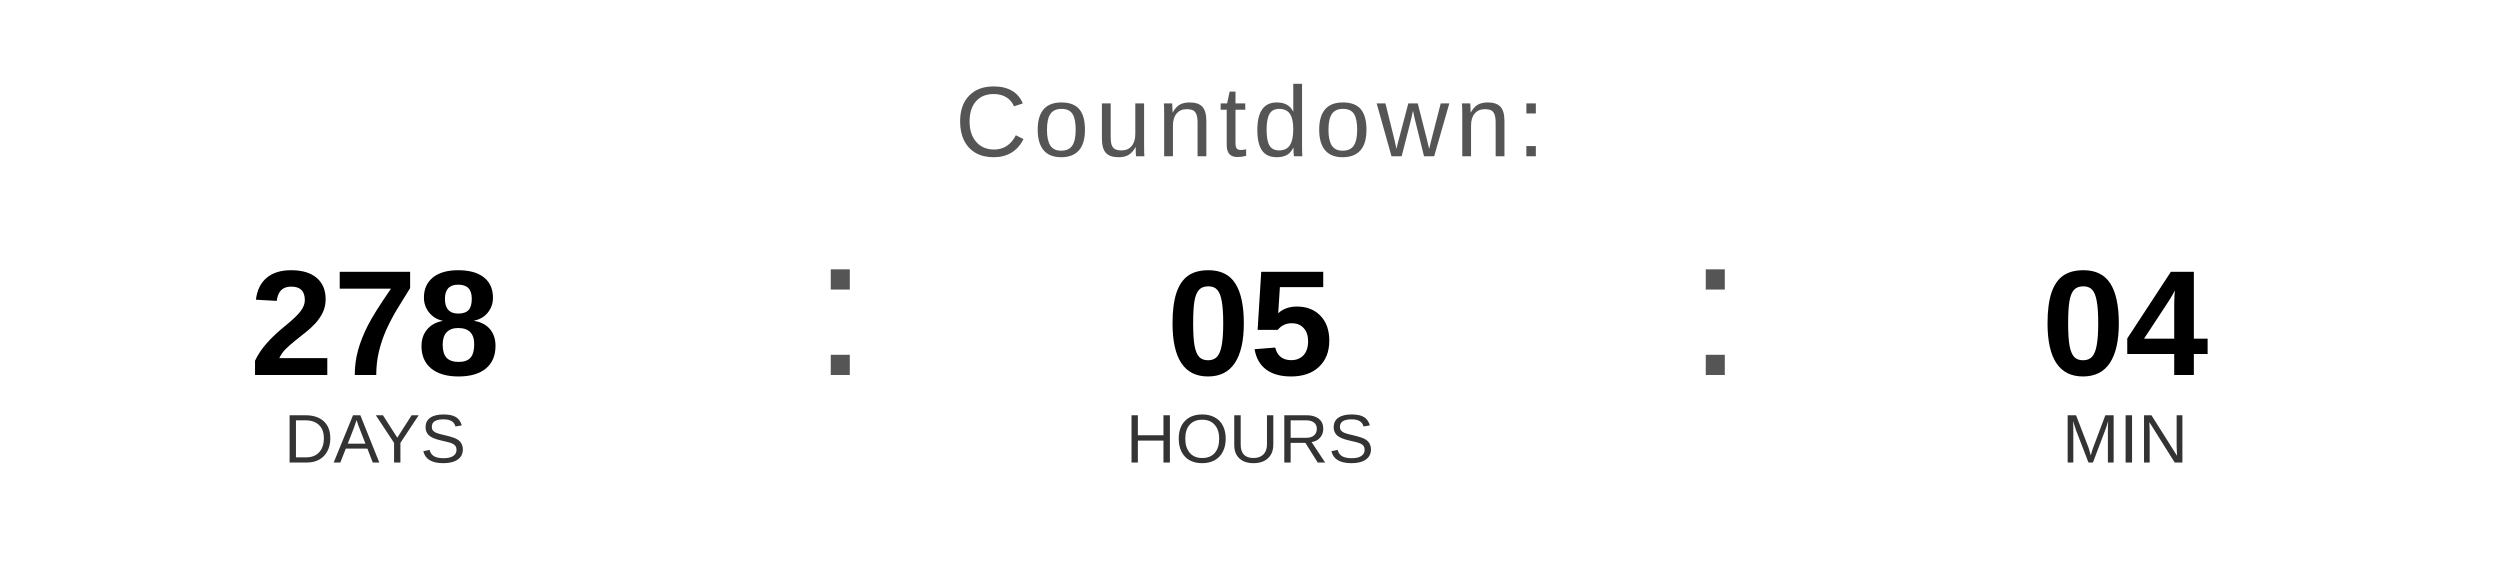
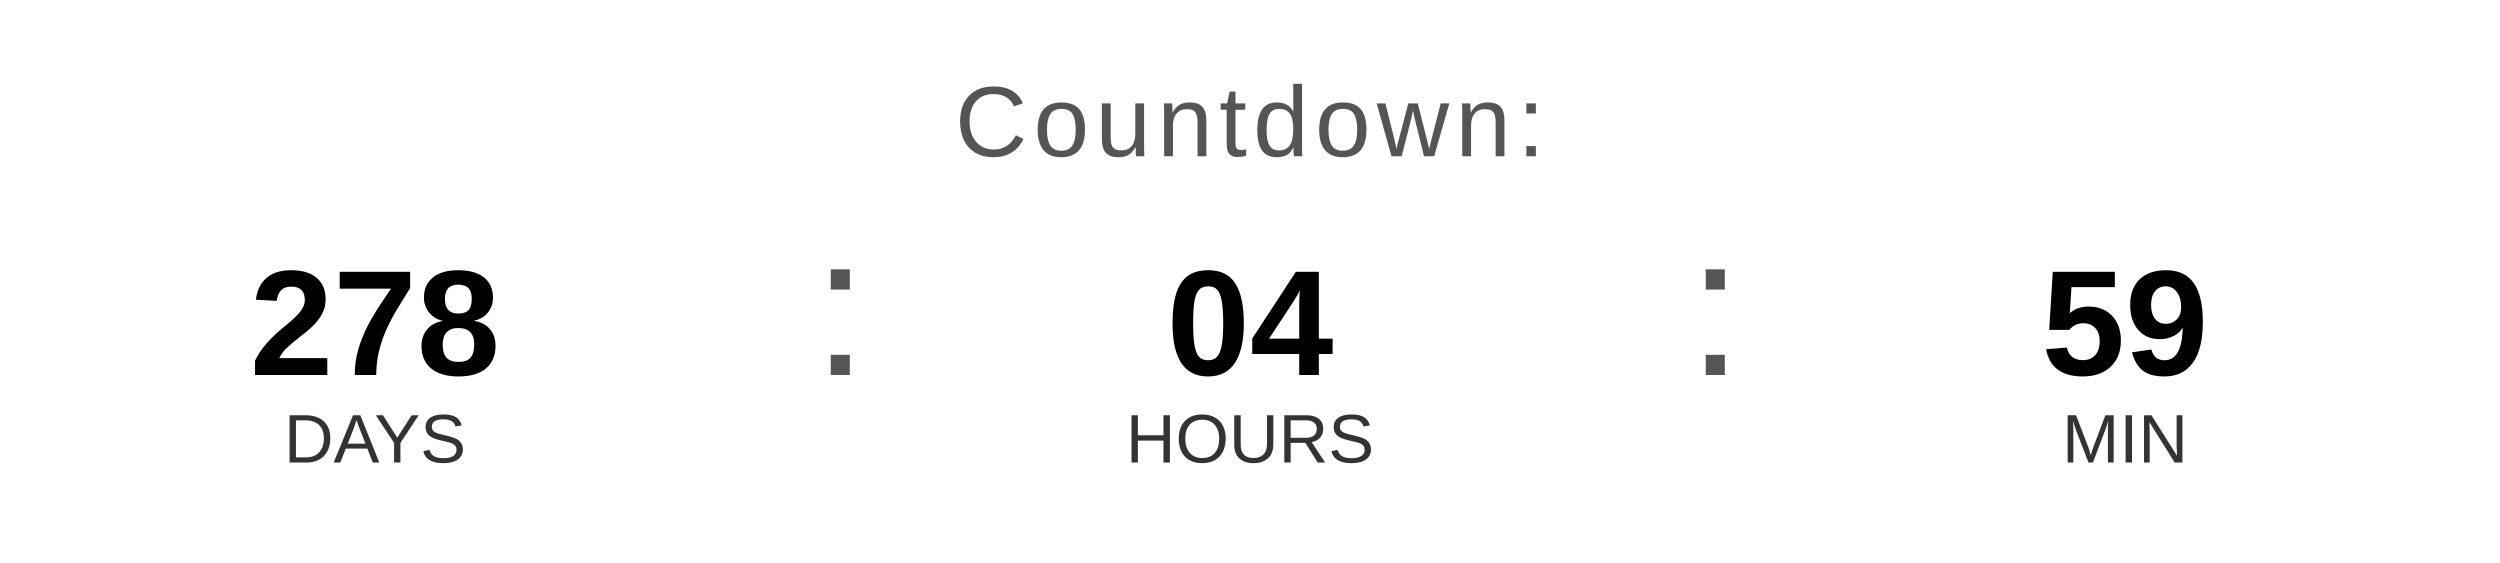
<svg xmlns="http://www.w3.org/2000/svg" width="400" height="90" viewBox="0 0 400 90">
  <text x="200" y="25" font-family="Arial, Helvetica, sans-serif" font-size="16" fill="#555555" text-anchor="middle" letter-spacing="1">
    Countdown:
  </text>
  <text x="60" y="60" font-family="Arial, Helvetica, sans-serif" font-size="24" font-weight="bold" fill="#000000" text-anchor="middle">278</text>
  <text x="60" y="74" font-family="Arial, Helvetica, sans-serif" font-size="11" fill="#333333" text-anchor="middle">DAYS</text>
  <text x="130" y="60" font-family="Arial, sans-serif" font-size="32" fill="#555555">:</text>
-   <text x="200" y="60" font-family="Arial, Helvetica, sans-serif" font-size="24" font-weight="bold" fill="#000000" text-anchor="middle">05</text>
+   <text x="200" y="60" font-family="Arial, Helvetica, sans-serif" font-size="24" font-weight="bold" fill="#000000" text-anchor="middle">04</text>
  <text x="200" y="74" font-family="Arial, Helvetica, sans-serif" font-size="11" fill="#333333" text-anchor="middle">HOURS</text>
  <text x="270" y="60" font-family="Arial, sans-serif" font-size="32" fill="#555555">:</text>
-   <text x="340" y="60" font-family="Arial, Helvetica, sans-serif" font-size="24" font-weight="bold" fill="#000000" text-anchor="middle">04</text>
+   <text x="340" y="60" font-family="Arial, Helvetica, sans-serif" font-size="24" font-weight="bold" fill="#000000" text-anchor="middle">59</text>
  <text x="340" y="74" font-family="Arial, Helvetica, sans-serif" font-size="11" fill="#333333" text-anchor="middle">MIN</text>
</svg>
